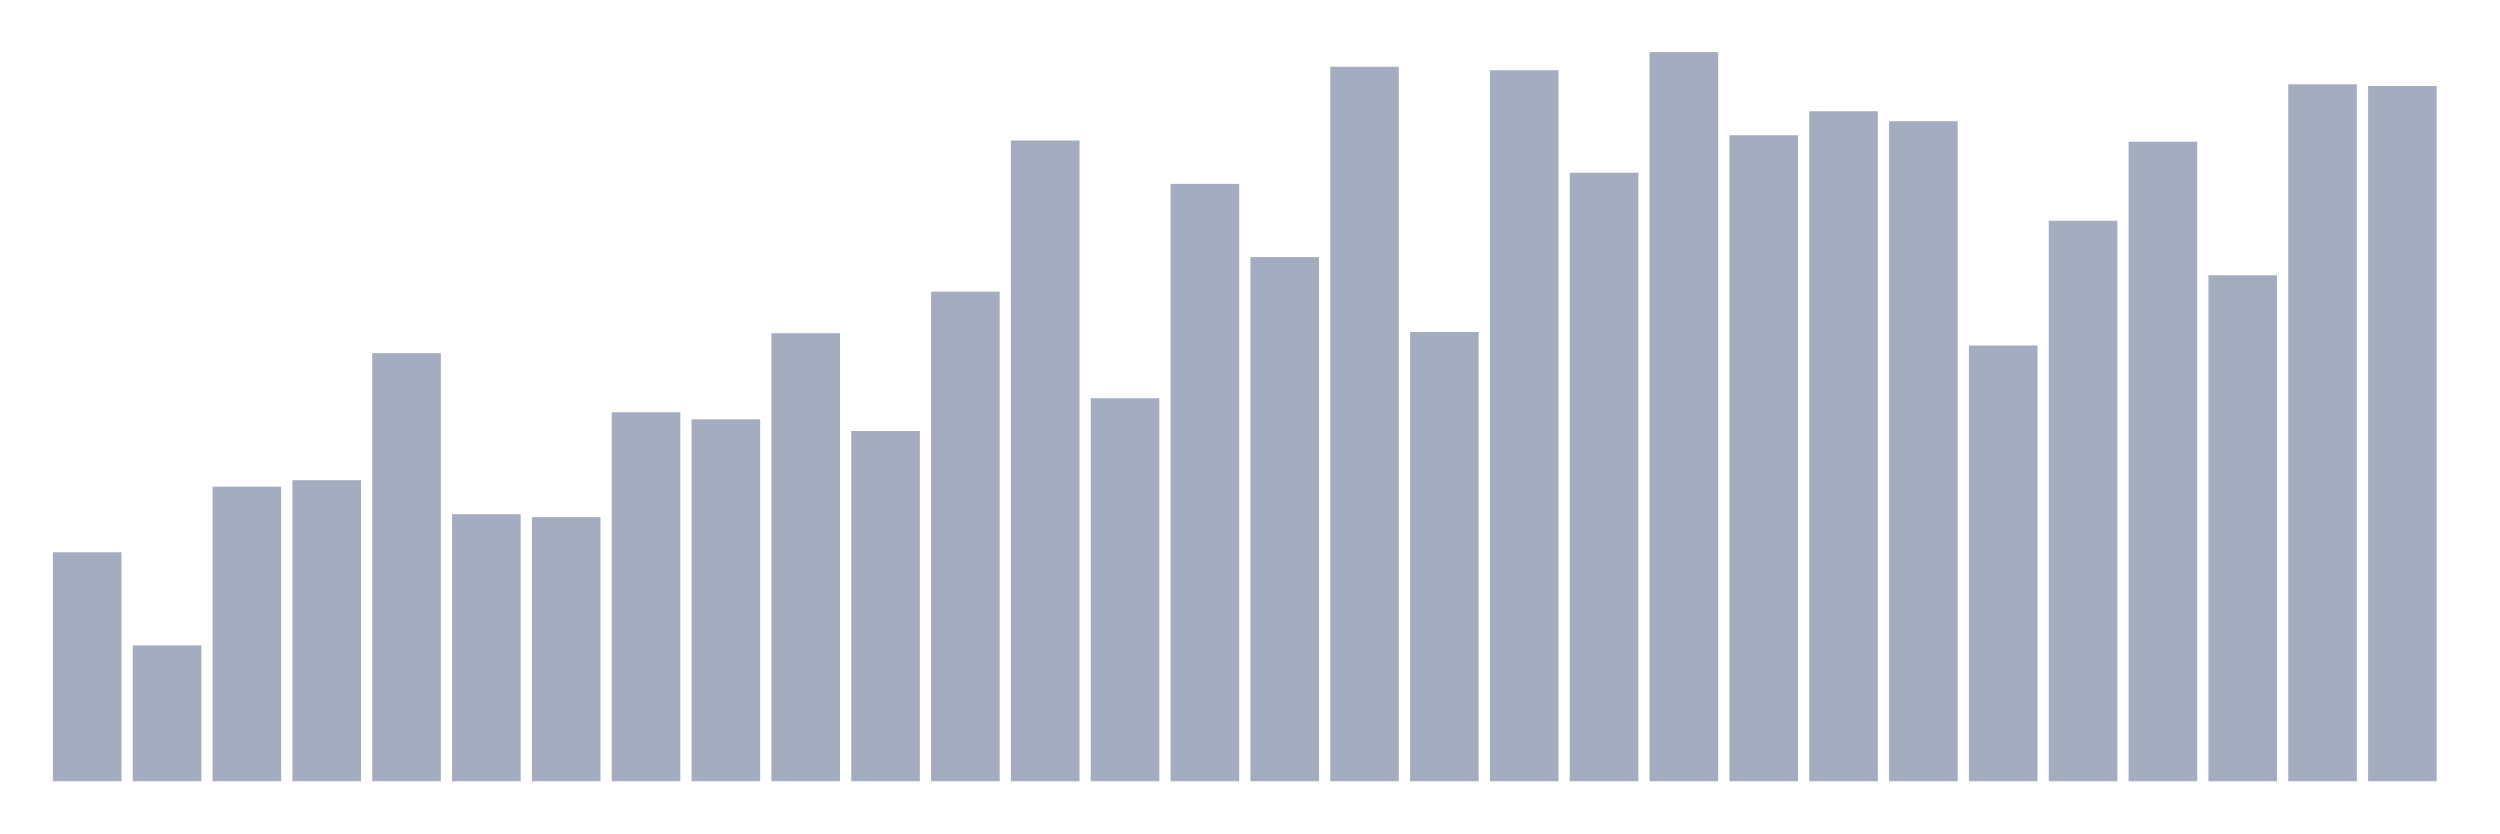
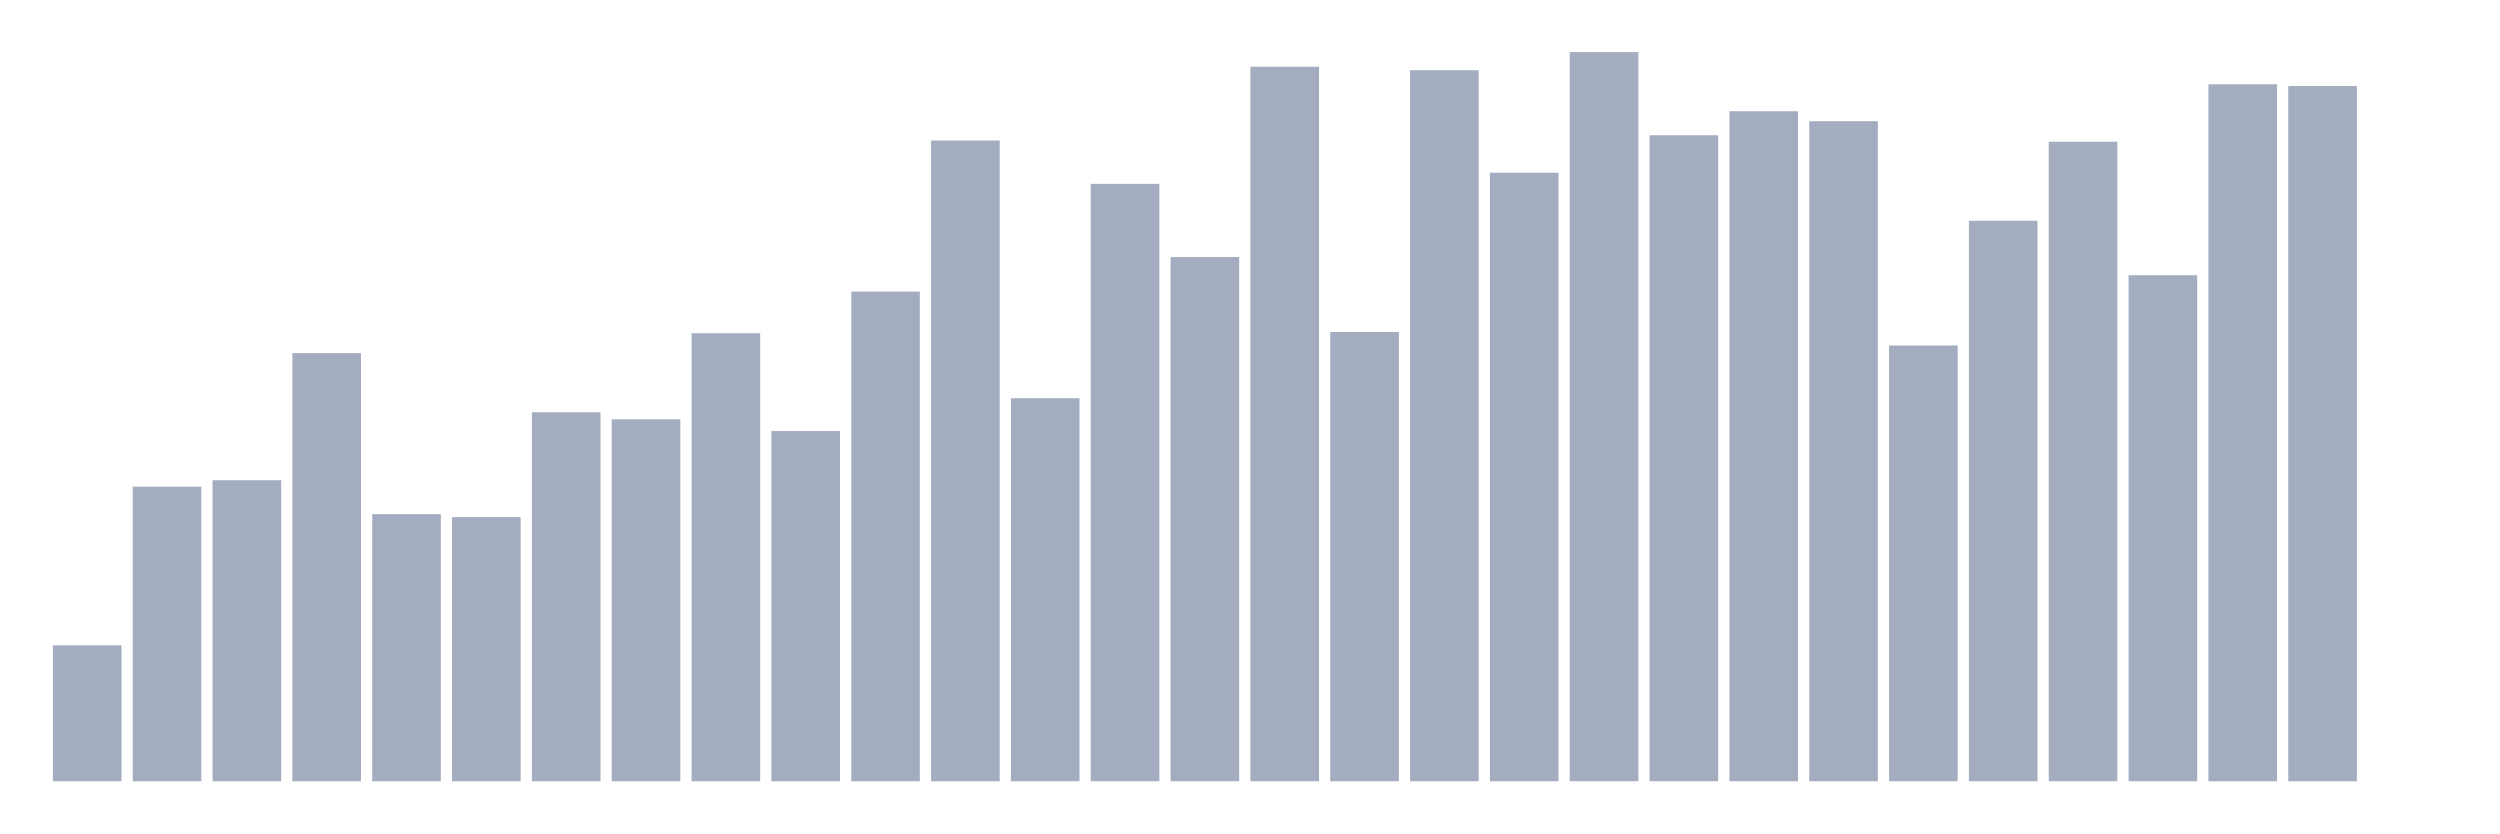
<svg xmlns="http://www.w3.org/2000/svg" viewBox="0 0 480 160">
  <g transform="translate(10,10)">
-     <rect class="bar" x="0.153" width="13.175" y="96.032" height="43.968" fill="rgb(164,173,192)" />
-     <rect class="bar" x="15.482" width="13.175" y="113.912" height="26.088" fill="rgb(164,173,192)" />
-     <rect class="bar" x="30.81" width="13.175" y="83.438" height="56.562" fill="rgb(164,173,192)" />
-     <rect class="bar" x="46.138" width="13.175" y="82.201" height="57.799" fill="rgb(164,173,192)" />
-     <rect class="bar" x="61.466" width="13.175" y="57.799" height="82.201" fill="rgb(164,173,192)" />
-     <rect class="bar" x="76.794" width="13.175" y="88.723" height="51.277" fill="rgb(164,173,192)" />
-     <rect class="bar" x="92.123" width="13.175" y="89.285" height="50.715" fill="rgb(164,173,192)" />
-     <rect class="bar" x="107.451" width="13.175" y="69.157" height="70.843" fill="rgb(164,173,192)" />
-     <rect class="bar" x="122.779" width="13.175" y="70.506" height="69.494" fill="rgb(164,173,192)" />
-     <rect class="bar" x="138.107" width="13.175" y="53.976" height="86.024" fill="rgb(164,173,192)" />
-     <rect class="bar" x="153.436" width="13.175" y="72.755" height="67.245" fill="rgb(164,173,192)" />
-     <rect class="bar" x="168.764" width="13.175" y="45.992" height="94.008" fill="rgb(164,173,192)" />
-     <rect class="bar" x="184.092" width="13.175" y="16.98" height="123.02" fill="rgb(164,173,192)" />
-     <rect class="bar" x="199.42" width="13.175" y="66.458" height="73.542" fill="rgb(164,173,192)" />
-     <rect class="bar" x="214.748" width="13.175" y="25.301" height="114.699" fill="rgb(164,173,192)" />
-     <rect class="bar" x="230.077" width="13.175" y="39.357" height="100.643" fill="rgb(164,173,192)" />
-     <rect class="bar" x="245.405" width="13.175" y="2.811" height="137.189" fill="rgb(164,173,192)" />
-     <rect class="bar" x="260.733" width="13.175" y="53.751" height="86.249" fill="rgb(164,173,192)" />
-     <rect class="bar" x="276.061" width="13.175" y="3.486" height="136.514" fill="rgb(164,173,192)" />
-     <rect class="bar" x="291.39" width="13.175" y="23.165" height="116.835" fill="rgb(164,173,192)" />
-     <rect class="bar" x="306.718" width="13.175" y="0" height="140" fill="rgb(164,173,192)" />
-     <rect class="bar" x="322.046" width="13.175" y="15.968" height="124.032" fill="rgb(164,173,192)" />
-     <rect class="bar" x="337.374" width="13.175" y="11.357" height="128.643" fill="rgb(164,173,192)" />
-     <rect class="bar" x="352.702" width="13.175" y="13.269" height="126.731" fill="rgb(164,173,192)" />
-     <rect class="bar" x="368.031" width="13.175" y="56.337" height="83.663" fill="rgb(164,173,192)" />
-     <rect class="bar" x="383.359" width="13.175" y="32.386" height="107.614" fill="rgb(164,173,192)" />
-     <rect class="bar" x="398.687" width="13.175" y="17.205" height="122.795" fill="rgb(164,173,192)" />
-     <rect class="bar" x="414.015" width="13.175" y="42.843" height="97.157" fill="rgb(164,173,192)" />
-     <rect class="bar" x="429.344" width="13.175" y="6.185" height="133.815" fill="rgb(164,173,192)" />
-     <rect class="bar" x="444.672" width="13.175" y="6.522" height="133.478" fill="rgb(164,173,192)" />
+     <rect class="bar" x="0.153" width="13.175" y="113.912" height="26.088" fill="rgb(164,173,192)" />
+     <rect class="bar" x="15.482" width="13.175" y="83.438" height="56.562" fill="rgb(164,173,192)" />
+     <rect class="bar" x="30.81" width="13.175" y="82.201" height="57.799" fill="rgb(164,173,192)" />
+     <rect class="bar" x="46.138" width="13.175" y="57.799" height="82.201" fill="rgb(164,173,192)" />
+     <rect class="bar" x="61.466" width="13.175" y="88.723" height="51.277" fill="rgb(164,173,192)" />
+     <rect class="bar" x="76.794" width="13.175" y="89.285" height="50.715" fill="rgb(164,173,192)" />
+     <rect class="bar" x="92.123" width="13.175" y="69.157" height="70.843" fill="rgb(164,173,192)" />
+     <rect class="bar" x="107.451" width="13.175" y="70.506" height="69.494" fill="rgb(164,173,192)" />
+     <rect class="bar" x="122.779" width="13.175" y="53.976" height="86.024" fill="rgb(164,173,192)" />
+     <rect class="bar" x="138.107" width="13.175" y="72.755" height="67.245" fill="rgb(164,173,192)" />
+     <rect class="bar" x="153.436" width="13.175" y="45.992" height="94.008" fill="rgb(164,173,192)" />
+     <rect class="bar" x="168.764" width="13.175" y="16.98" height="123.02" fill="rgb(164,173,192)" />
+     <rect class="bar" x="184.092" width="13.175" y="66.458" height="73.542" fill="rgb(164,173,192)" />
+     <rect class="bar" x="199.42" width="13.175" y="25.301" height="114.699" fill="rgb(164,173,192)" />
+     <rect class="bar" x="214.748" width="13.175" y="39.357" height="100.643" fill="rgb(164,173,192)" />
+     <rect class="bar" x="230.077" width="13.175" y="2.811" height="137.189" fill="rgb(164,173,192)" />
+     <rect class="bar" x="245.405" width="13.175" y="53.751" height="86.249" fill="rgb(164,173,192)" />
+     <rect class="bar" x="260.733" width="13.175" y="3.486" height="136.514" fill="rgb(164,173,192)" />
+     <rect class="bar" x="276.061" width="13.175" y="23.165" height="116.835" fill="rgb(164,173,192)" />
+     <rect class="bar" x="291.39" width="13.175" y="0" height="140" fill="rgb(164,173,192)" />
+     <rect class="bar" x="306.718" width="13.175" y="15.968" height="124.032" fill="rgb(164,173,192)" />
+     <rect class="bar" x="322.046" width="13.175" y="11.357" height="128.643" fill="rgb(164,173,192)" />
+     <rect class="bar" x="337.374" width="13.175" y="13.269" height="126.731" fill="rgb(164,173,192)" />
+     <rect class="bar" x="352.702" width="13.175" y="56.337" height="83.663" fill="rgb(164,173,192)" />
+     <rect class="bar" x="368.031" width="13.175" y="32.386" height="107.614" fill="rgb(164,173,192)" />
+     <rect class="bar" x="383.359" width="13.175" y="17.205" height="122.795" fill="rgb(164,173,192)" />
+     <rect class="bar" x="398.687" width="13.175" y="42.843" height="97.157" fill="rgb(164,173,192)" />
+     <rect class="bar" x="414.015" width="13.175" y="6.185" height="133.815" fill="rgb(164,173,192)" />
+     <rect class="bar" x="429.344" width="13.175" y="6.522" height="133.478" fill="rgb(164,173,192)" />
+     <rect class="bar" x="444.672" width="13.175" y="140" height="0" fill="rgb(164,173,192)" />
  </g>
</svg>
